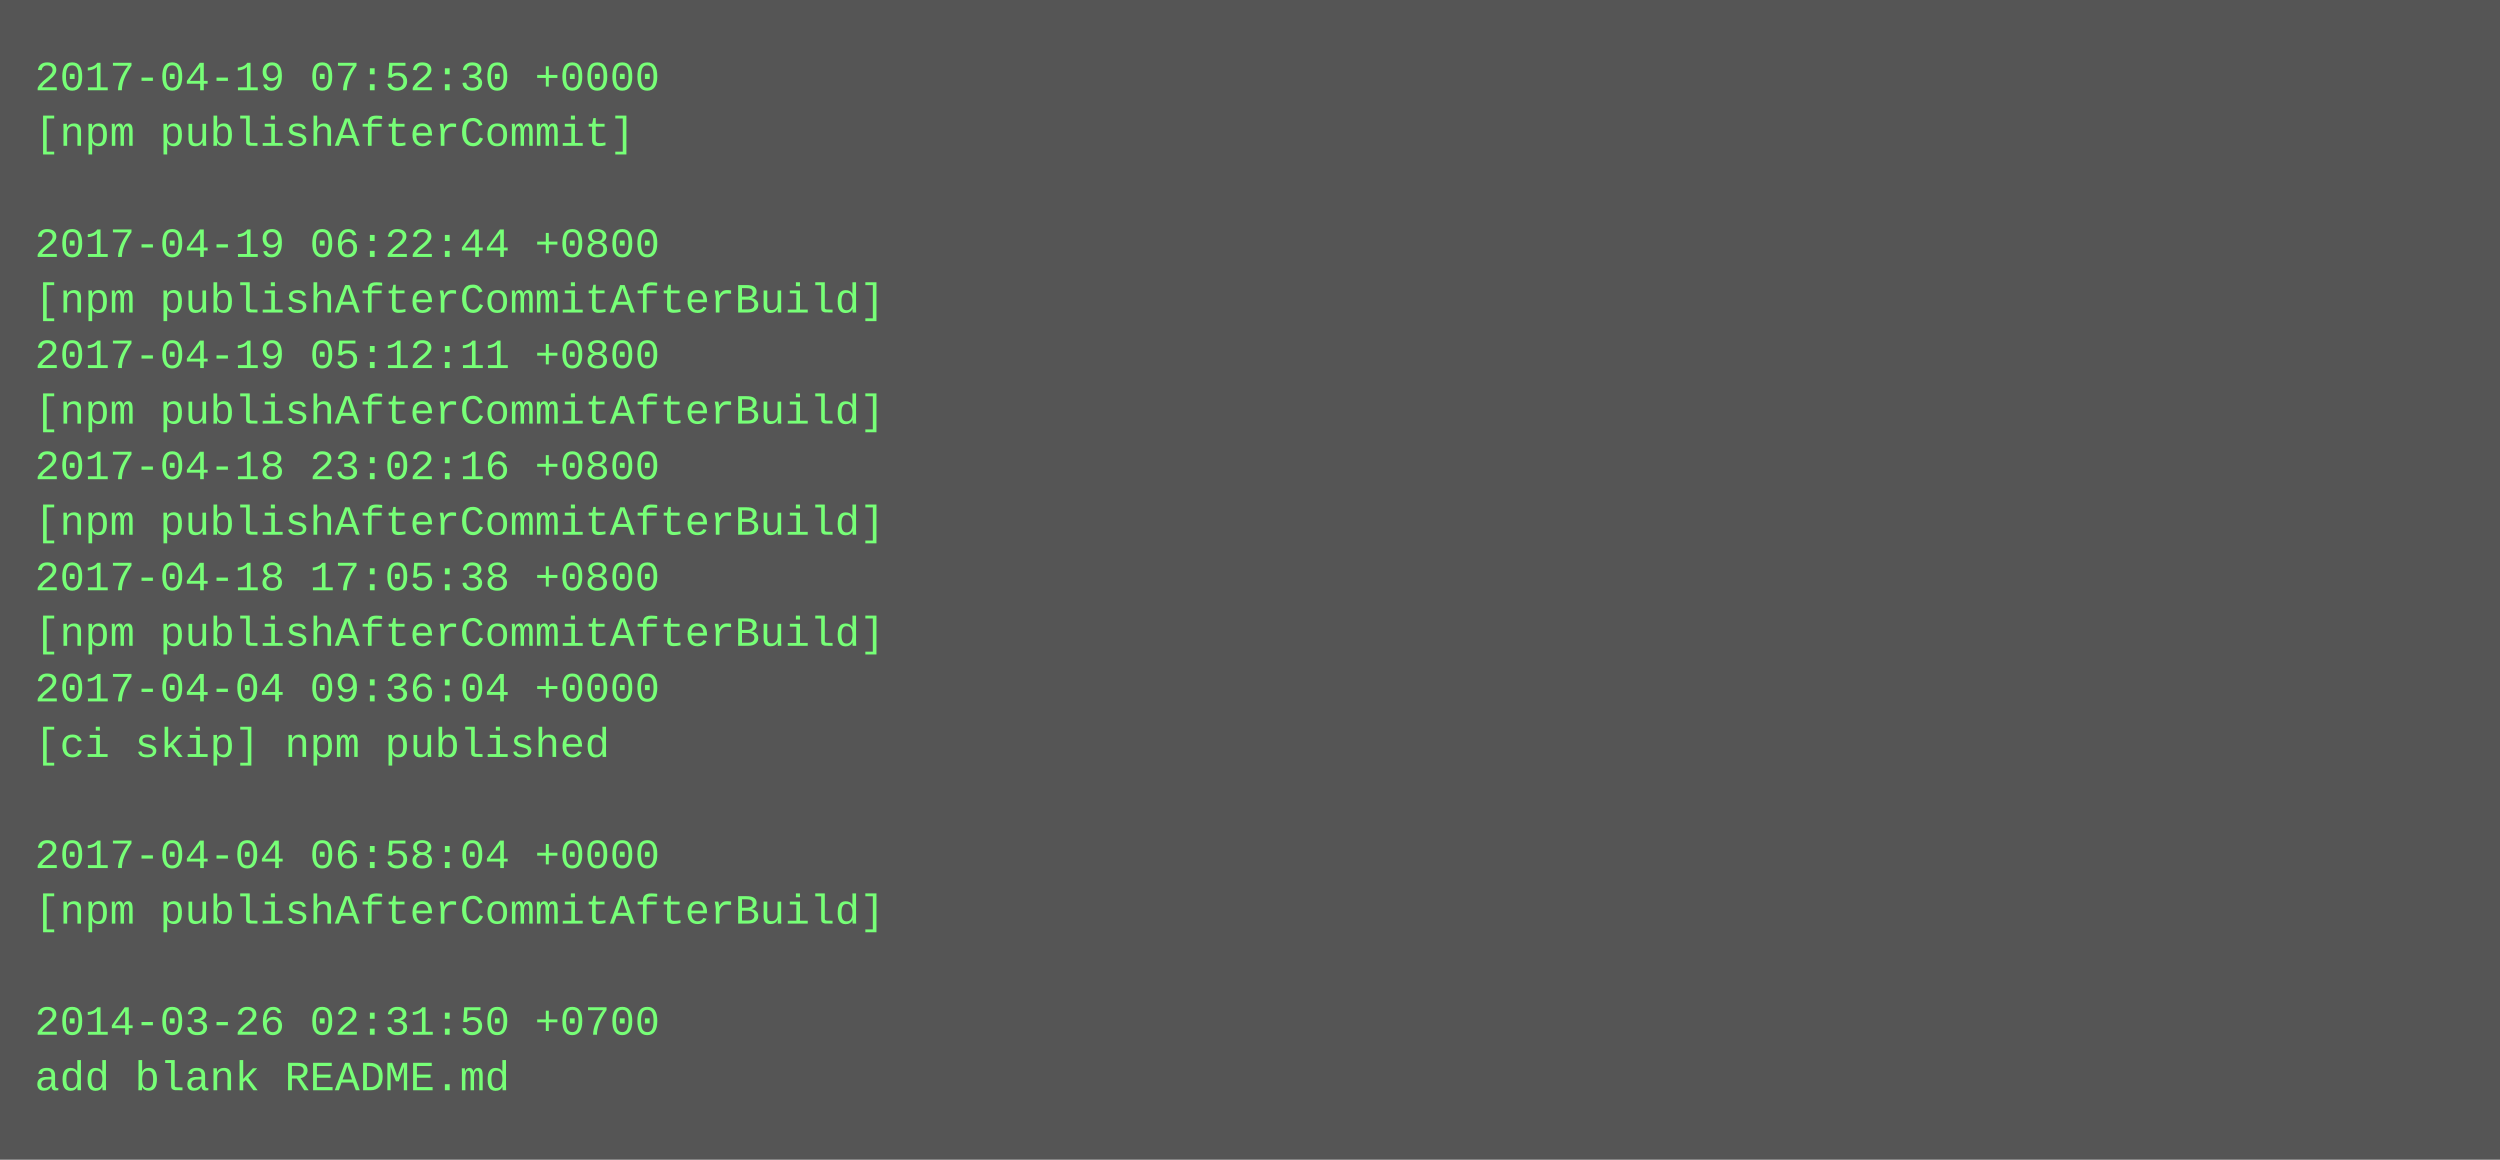
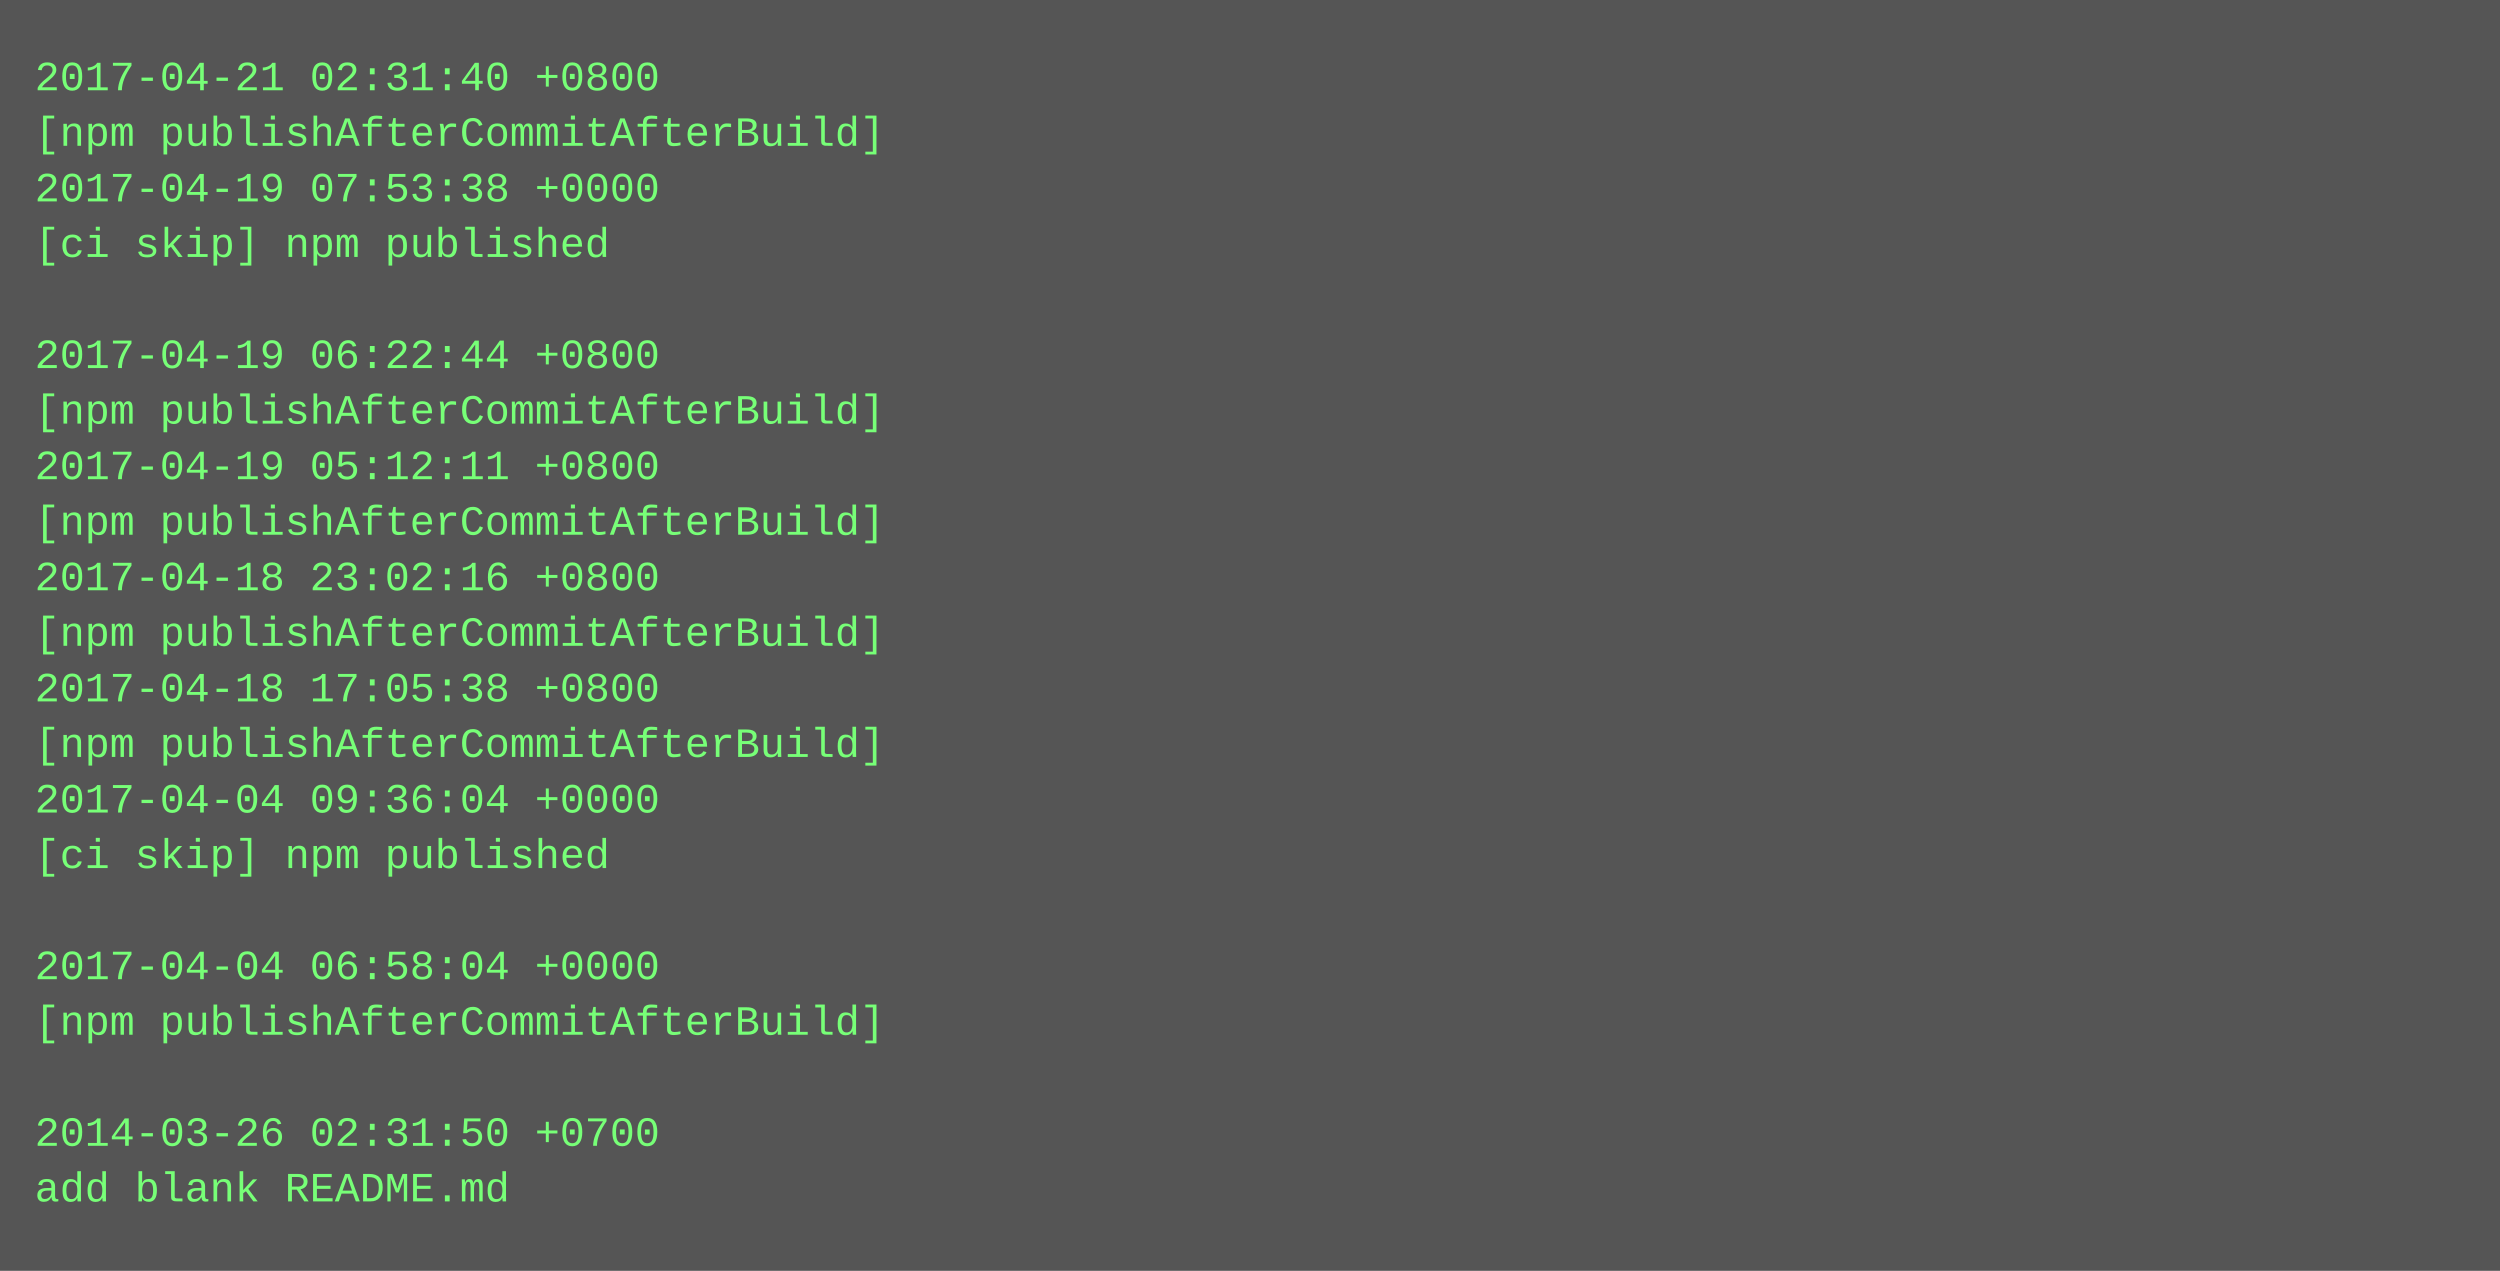
- <svg xmlns="http://www.w3.org/2000/svg" height="334" width="720">
-   <rect height="334" fill="#555" width="720" />
+ <svg xmlns="http://www.w3.org/2000/svg" height="366" width="720">
+   <rect height="366" fill="#555" width="720" />
  <text fill="#7f7" font-family="Courier New" font-size="12" xml:space="preserve">
-     <tspan x="10" y="26">2017-04-19 07:52:30 +0000</tspan>
-     <tspan x="10" y="42">[npm publishAfterCommit]</tspan>
-     <tspan x="10" y="58" />
-     <tspan x="10" y="74">2017-04-19 06:22:44 +0800</tspan>
-     <tspan x="10" y="90">[npm publishAfterCommitAfterBuild]</tspan>
-     <tspan x="10" y="106">2017-04-19 05:12:11 +0800</tspan>
+     <tspan x="10" y="26">2017-04-21 02:31:40 +0800</tspan>
+     <tspan x="10" y="42">[npm publishAfterCommitAfterBuild]</tspan>
+     <tspan x="10" y="58">2017-04-19 07:53:38 +0000</tspan>
+     <tspan x="10" y="74">[ci skip] npm published</tspan>
+     <tspan x="10" y="90" />
+     <tspan x="10" y="106">2017-04-19 06:22:44 +0800</tspan>
    <tspan x="10" y="122">[npm publishAfterCommitAfterBuild]</tspan>
-     <tspan x="10" y="138">2017-04-18 23:02:16 +0800</tspan>
+     <tspan x="10" y="138">2017-04-19 05:12:11 +0800</tspan>
    <tspan x="10" y="154">[npm publishAfterCommitAfterBuild]</tspan>
-     <tspan x="10" y="170">2017-04-18 17:05:38 +0800</tspan>
+     <tspan x="10" y="170">2017-04-18 23:02:16 +0800</tspan>
    <tspan x="10" y="186">[npm publishAfterCommitAfterBuild]</tspan>
-     <tspan x="10" y="202">2017-04-04 09:36:04 +0000</tspan>
-     <tspan x="10" y="218">[ci skip] npm published</tspan>
-     <tspan x="10" y="234" />
-     <tspan x="10" y="250">2017-04-04 06:58:04 +0000</tspan>
-     <tspan x="10" y="266">[npm publishAfterCommitAfterBuild]</tspan>
-     <tspan x="10" y="282" />
-     <tspan x="10" y="298">2014-03-26 02:31:50 +0700</tspan>
-     <tspan x="10" y="314">add blank README.md</tspan>
+     <tspan x="10" y="202">2017-04-18 17:05:38 +0800</tspan>
+     <tspan x="10" y="218">[npm publishAfterCommitAfterBuild]</tspan>
+     <tspan x="10" y="234">2017-04-04 09:36:04 +0000</tspan>
+     <tspan x="10" y="250">[ci skip] npm published</tspan>
+     <tspan x="10" y="266" />
+     <tspan x="10" y="282">2017-04-04 06:58:04 +0000</tspan>
+     <tspan x="10" y="298">[npm publishAfterCommitAfterBuild]</tspan>
+     <tspan x="10" y="314" />
+     <tspan x="10" y="330">2014-03-26 02:31:50 +0700</tspan>
+     <tspan x="10" y="346">add blank README.md</tspan>
  </text>
</svg>
